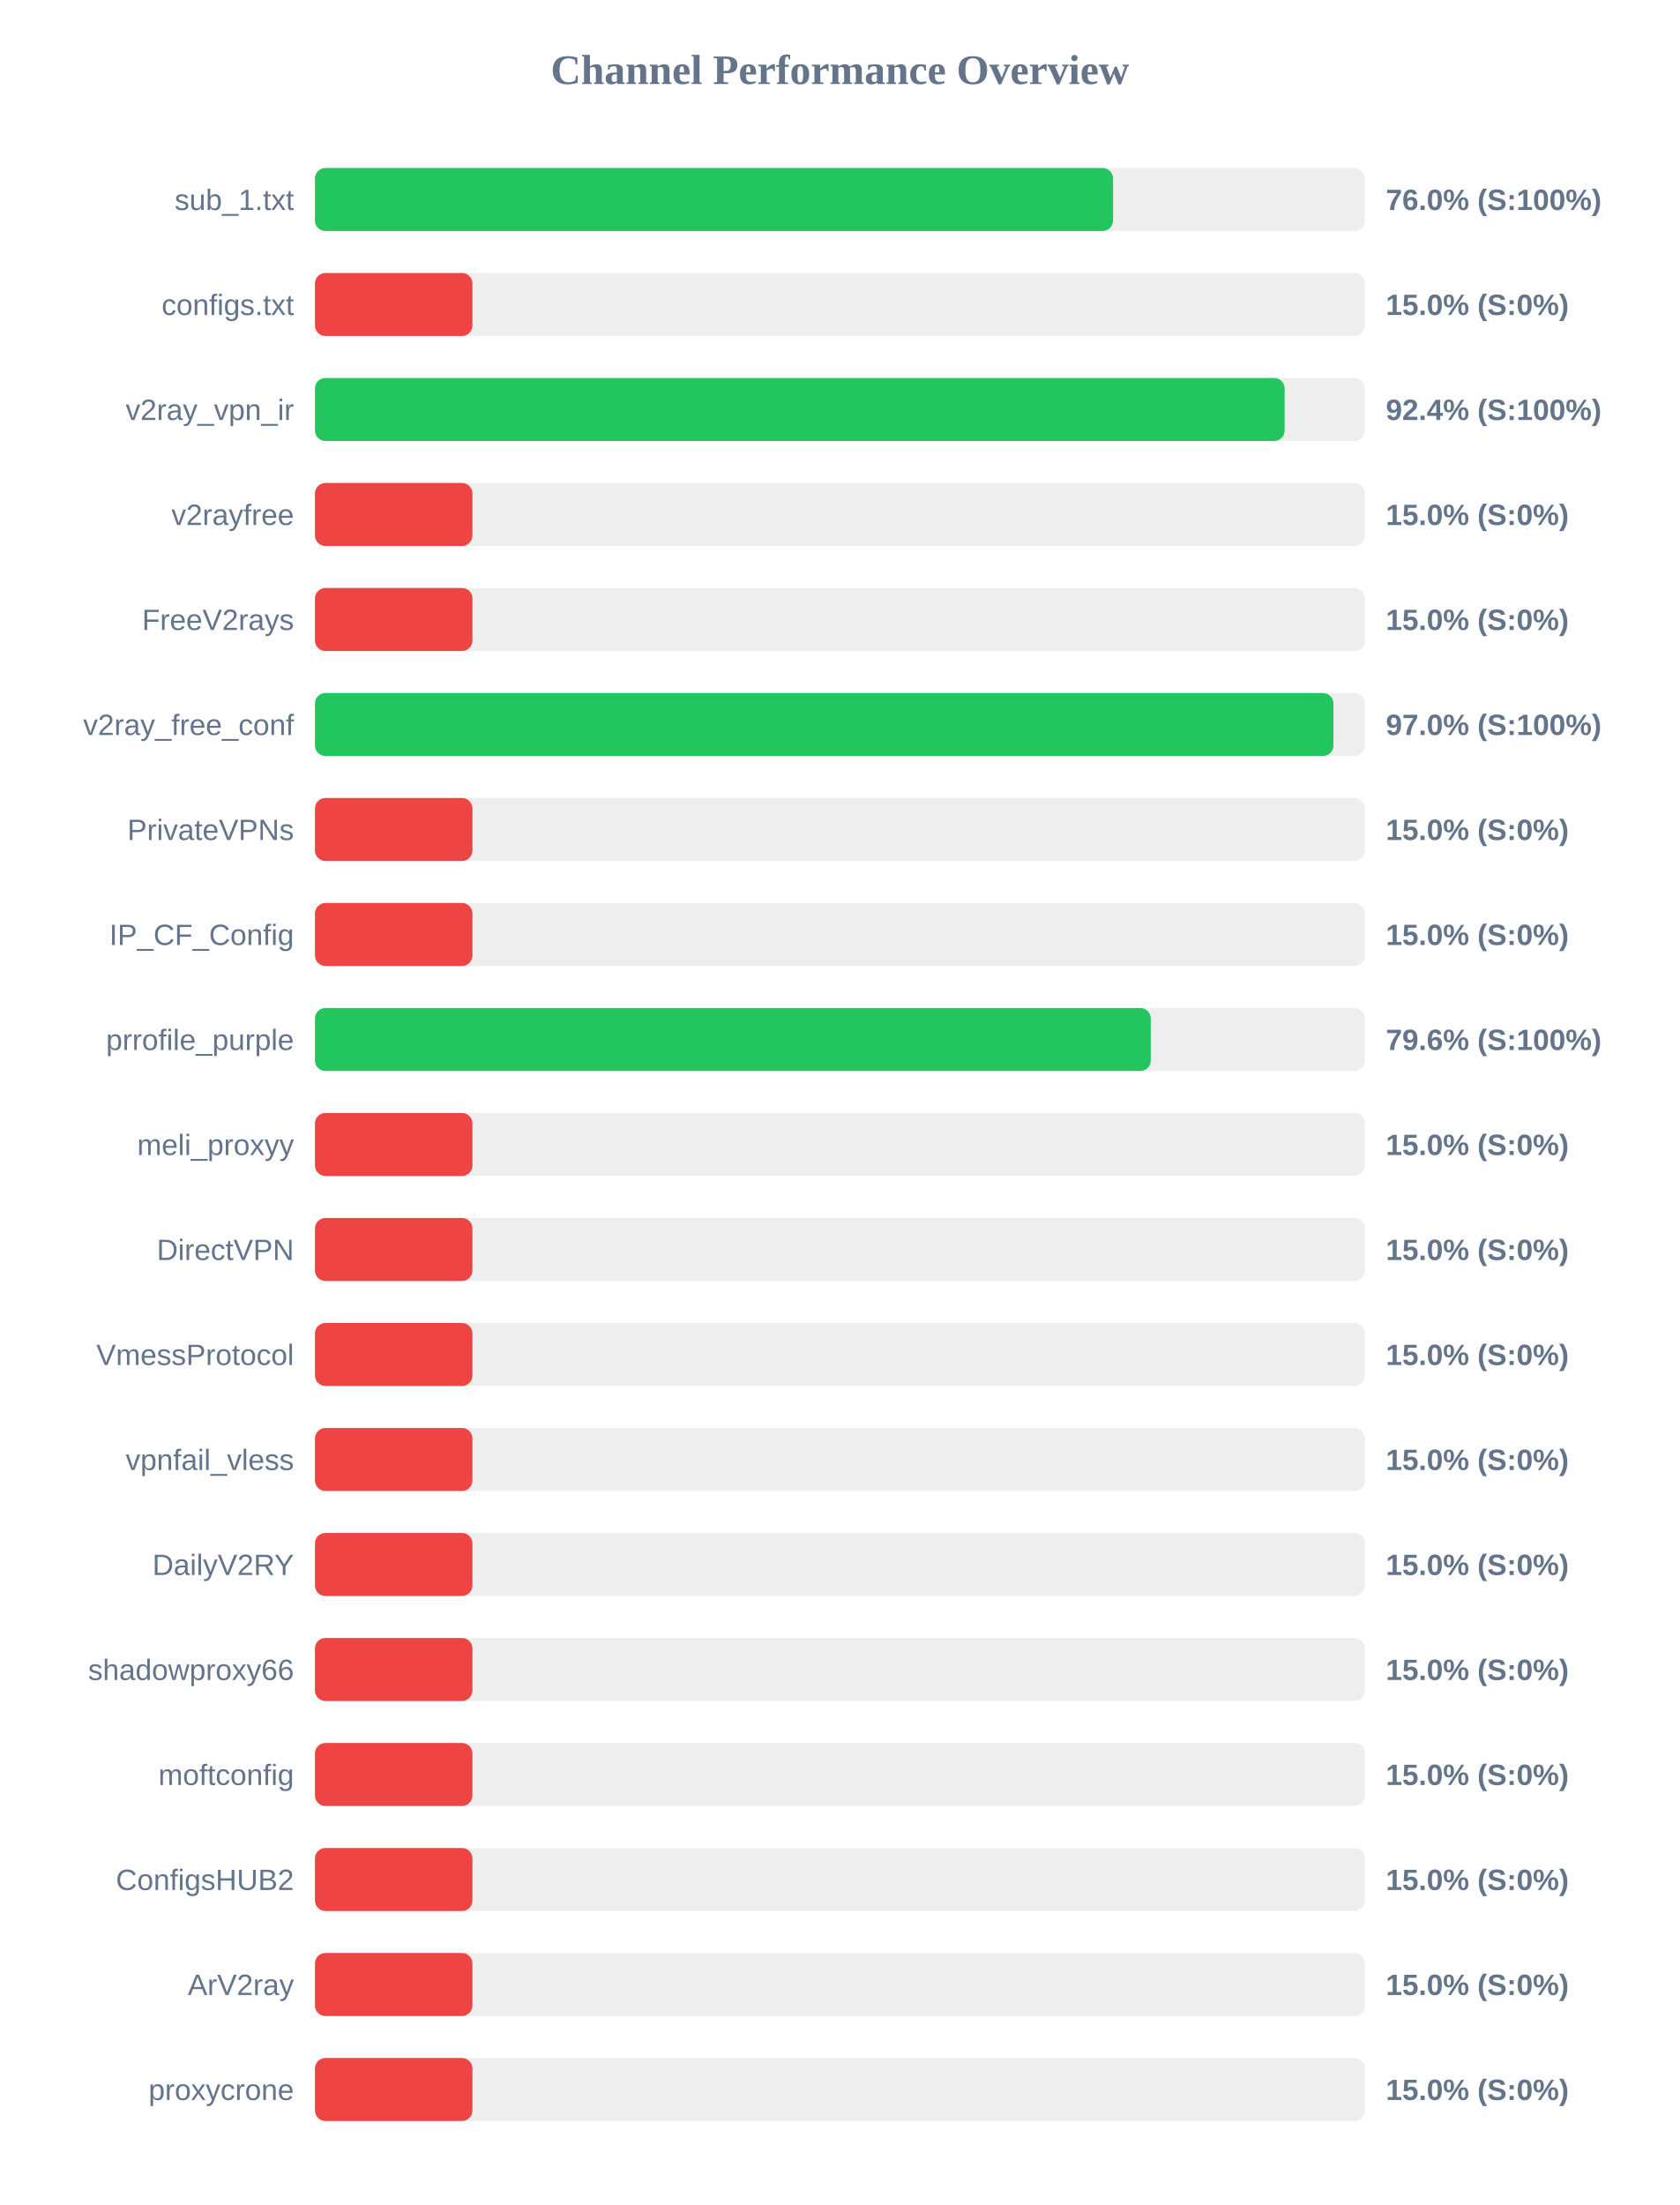
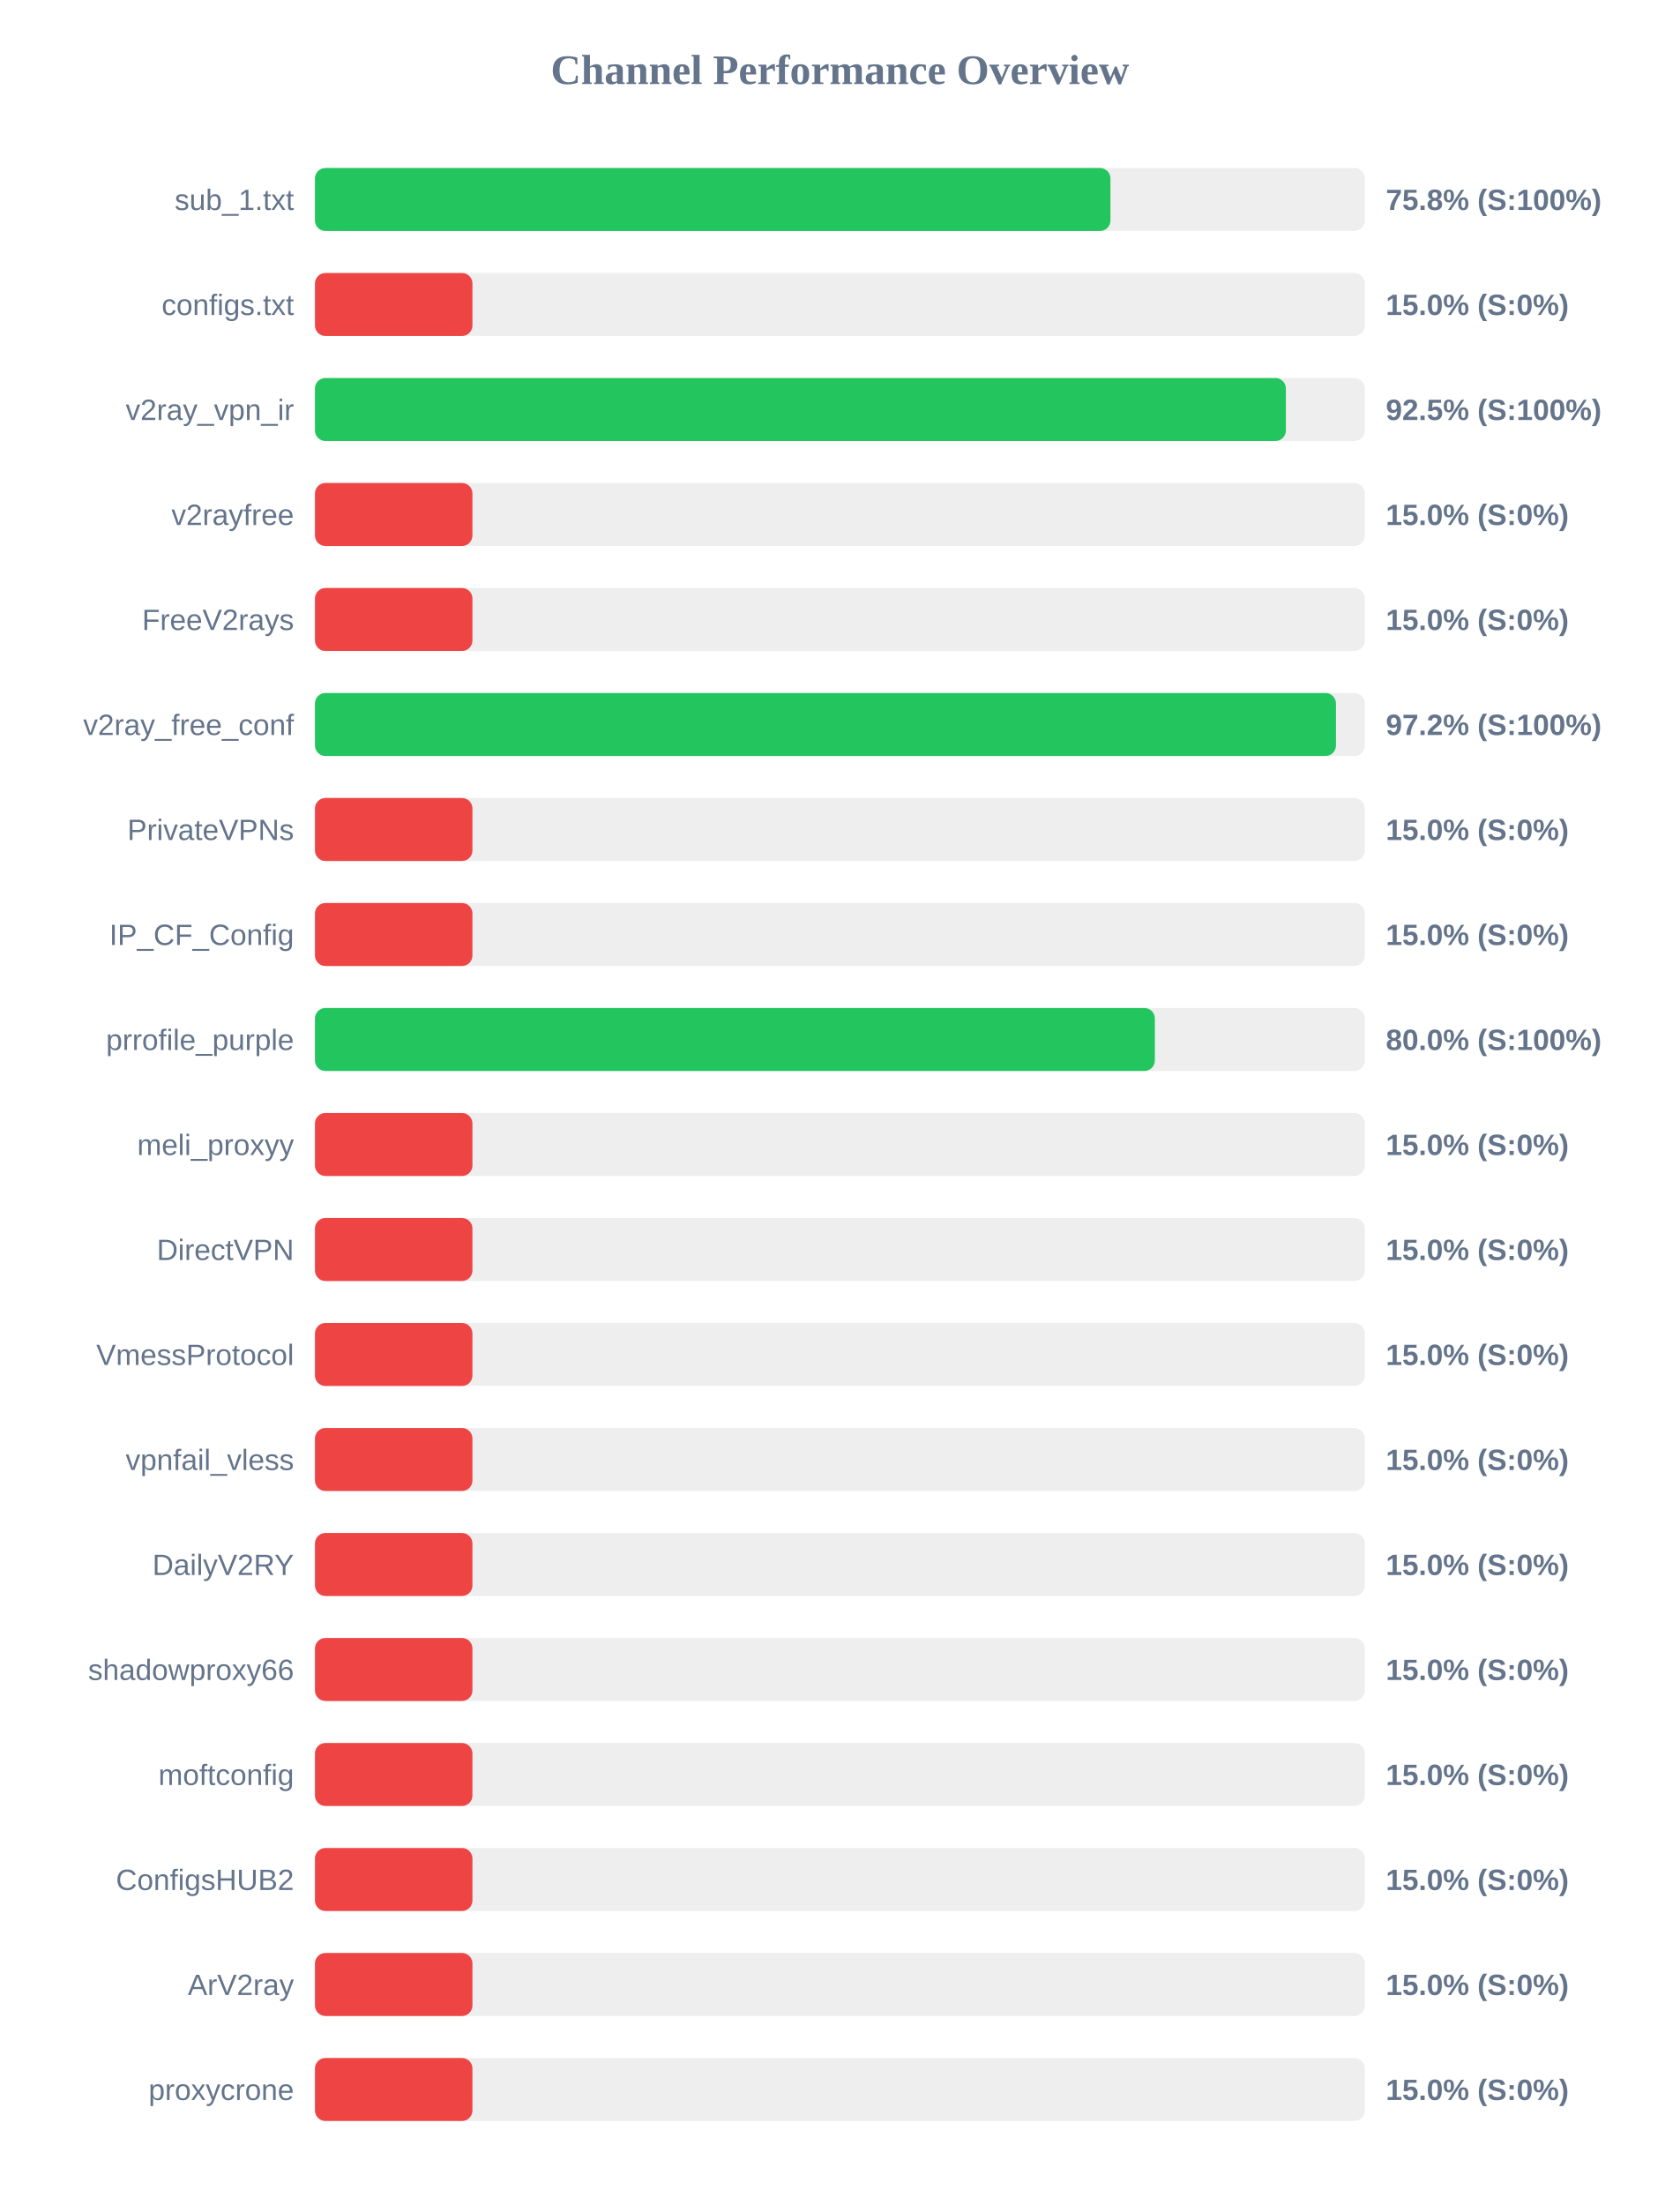
<svg xmlns="http://www.w3.org/2000/svg" width="800" height="1050" version="1.1">
  <style>
        .row { font: 14px Arial; fill: #64748b; }
        .score { font: bold 14px Arial; fill: #64748b; }
    </style>
  <text x="400" y="40" text-anchor="middle" font-size="20px" font-weight="bold" fill="#64748b">Channel Performance Overview</text>
  <rect x="150" y="80" width="500" height="30" fill="#eee" rx="5" />
-   <rect x="150" y="80" width="380.1" height="30" fill="#22c55e" rx="5" />
+   <rect x="150" y="80" width="378.85" height="30" fill="#22c55e" rx="5" />
  <text x="140" y="100" text-anchor="end" class="row">sub_1.txt</text>
-   <text x="660" y="100" text-anchor="start" class="score">76.0% (S:100%)</text>
+   <text x="660" y="100" text-anchor="start" class="score">75.8% (S:100%)</text>
  <rect x="150" y="130" width="500" height="30" fill="#eee" rx="5" />
  <rect x="150" y="130" width="75.0" height="30" fill="#ef4444" rx="5" />
  <text x="140" y="150" text-anchor="end" class="row">configs.txt</text>
  <text x="660" y="150" text-anchor="start" class="score">15.0% (S:0%)</text>
  <rect x="150" y="180" width="500" height="30" fill="#eee" rx="5" />
-   <rect x="150" y="180" width="461.8" height="30" fill="#22c55e" rx="5" />
+   <rect x="150" y="180" width="462.4" height="30" fill="#22c55e" rx="5" />
  <text x="140" y="200" text-anchor="end" class="row">v2ray_vpn_ir</text>
-   <text x="660" y="200" text-anchor="start" class="score">92.4% (S:100%)</text>
+   <text x="660" y="200" text-anchor="start" class="score">92.5% (S:100%)</text>
  <rect x="150" y="230" width="500" height="30" fill="#eee" rx="5" />
  <rect x="150" y="230" width="75.0" height="30" fill="#ef4444" rx="5" />
  <text x="140" y="250" text-anchor="end" class="row">v2rayfree</text>
  <text x="660" y="250" text-anchor="start" class="score">15.0% (S:0%)</text>
  <rect x="150" y="280" width="500" height="30" fill="#eee" rx="5" />
  <rect x="150" y="280" width="75.0" height="30" fill="#ef4444" rx="5" />
  <text x="140" y="300" text-anchor="end" class="row">FreeV2rays</text>
  <text x="660" y="300" text-anchor="start" class="score">15.0% (S:0%)</text>
  <rect x="150" y="330" width="500" height="30" fill="#eee" rx="5" />
-   <rect x="150" y="330" width="485.05" height="30" fill="#22c55e" rx="5" />
+   <rect x="150" y="330" width="486.25" height="30" fill="#22c55e" rx="5" />
  <text x="140" y="350" text-anchor="end" class="row">v2ray_free_conf</text>
-   <text x="660" y="350" text-anchor="start" class="score">97.0% (S:100%)</text>
+   <text x="660" y="350" text-anchor="start" class="score">97.2% (S:100%)</text>
  <rect x="150" y="380" width="500" height="30" fill="#eee" rx="5" />
  <rect x="150" y="380" width="75.0" height="30" fill="#ef4444" rx="5" />
  <text x="140" y="400" text-anchor="end" class="row">PrivateVPNs</text>
  <text x="660" y="400" text-anchor="start" class="score">15.0% (S:0%)</text>
  <rect x="150" y="430" width="500" height="30" fill="#eee" rx="5" />
  <rect x="150" y="430" width="75.0" height="30" fill="#ef4444" rx="5" />
  <text x="140" y="450" text-anchor="end" class="row">IP_CF_Config</text>
  <text x="660" y="450" text-anchor="start" class="score">15.0% (S:0%)</text>
  <rect x="150" y="480" width="500" height="30" fill="#eee" rx="5" />
-   <rect x="150" y="480" width="398.05" height="30" fill="#22c55e" rx="5" />
+   <rect x="150" y="480" width="400.0" height="30" fill="#22c55e" rx="5" />
  <text x="140" y="500" text-anchor="end" class="row">prrofile_purple</text>
-   <text x="660" y="500" text-anchor="start" class="score">79.6% (S:100%)</text>
+   <text x="660" y="500" text-anchor="start" class="score">80.0% (S:100%)</text>
  <rect x="150" y="530" width="500" height="30" fill="#eee" rx="5" />
  <rect x="150" y="530" width="75.0" height="30" fill="#ef4444" rx="5" />
  <text x="140" y="550" text-anchor="end" class="row">meli_proxyy</text>
  <text x="660" y="550" text-anchor="start" class="score">15.0% (S:0%)</text>
  <rect x="150" y="580" width="500" height="30" fill="#eee" rx="5" />
  <rect x="150" y="580" width="75.0" height="30" fill="#ef4444" rx="5" />
  <text x="140" y="600" text-anchor="end" class="row">DirectVPN</text>
  <text x="660" y="600" text-anchor="start" class="score">15.0% (S:0%)</text>
  <rect x="150" y="630" width="500" height="30" fill="#eee" rx="5" />
  <rect x="150" y="630" width="75.0" height="30" fill="#ef4444" rx="5" />
  <text x="140" y="650" text-anchor="end" class="row">VmessProtocol</text>
  <text x="660" y="650" text-anchor="start" class="score">15.0% (S:0%)</text>
  <rect x="150" y="680" width="500" height="30" fill="#eee" rx="5" />
  <rect x="150" y="680" width="75.0" height="30" fill="#ef4444" rx="5" />
  <text x="140" y="700" text-anchor="end" class="row">vpnfail_vless</text>
  <text x="660" y="700" text-anchor="start" class="score">15.0% (S:0%)</text>
  <rect x="150" y="730" width="500" height="30" fill="#eee" rx="5" />
  <rect x="150" y="730" width="75.0" height="30" fill="#ef4444" rx="5" />
  <text x="140" y="750" text-anchor="end" class="row">DailyV2RY</text>
  <text x="660" y="750" text-anchor="start" class="score">15.0% (S:0%)</text>
  <rect x="150" y="780" width="500" height="30" fill="#eee" rx="5" />
  <rect x="150" y="780" width="75.0" height="30" fill="#ef4444" rx="5" />
  <text x="140" y="800" text-anchor="end" class="row">shadowproxy66</text>
  <text x="660" y="800" text-anchor="start" class="score">15.0% (S:0%)</text>
  <rect x="150" y="830" width="500" height="30" fill="#eee" rx="5" />
  <rect x="150" y="830" width="75.0" height="30" fill="#ef4444" rx="5" />
  <text x="140" y="850" text-anchor="end" class="row">moftconfig</text>
  <text x="660" y="850" text-anchor="start" class="score">15.0% (S:0%)</text>
  <rect x="150" y="880" width="500" height="30" fill="#eee" rx="5" />
  <rect x="150" y="880" width="75.0" height="30" fill="#ef4444" rx="5" />
  <text x="140" y="900" text-anchor="end" class="row">ConfigsHUB2</text>
  <text x="660" y="900" text-anchor="start" class="score">15.0% (S:0%)</text>
  <rect x="150" y="930" width="500" height="30" fill="#eee" rx="5" />
  <rect x="150" y="930" width="75.0" height="30" fill="#ef4444" rx="5" />
  <text x="140" y="950" text-anchor="end" class="row">ArV2ray</text>
  <text x="660" y="950" text-anchor="start" class="score">15.0% (S:0%)</text>
  <rect x="150" y="980" width="500" height="30" fill="#eee" rx="5" />
  <rect x="150" y="980" width="75.0" height="30" fill="#ef4444" rx="5" />
  <text x="140" y="1000" text-anchor="end" class="row">proxycrone</text>
  <text x="660" y="1000" text-anchor="start" class="score">15.0% (S:0%)</text>
</svg>
